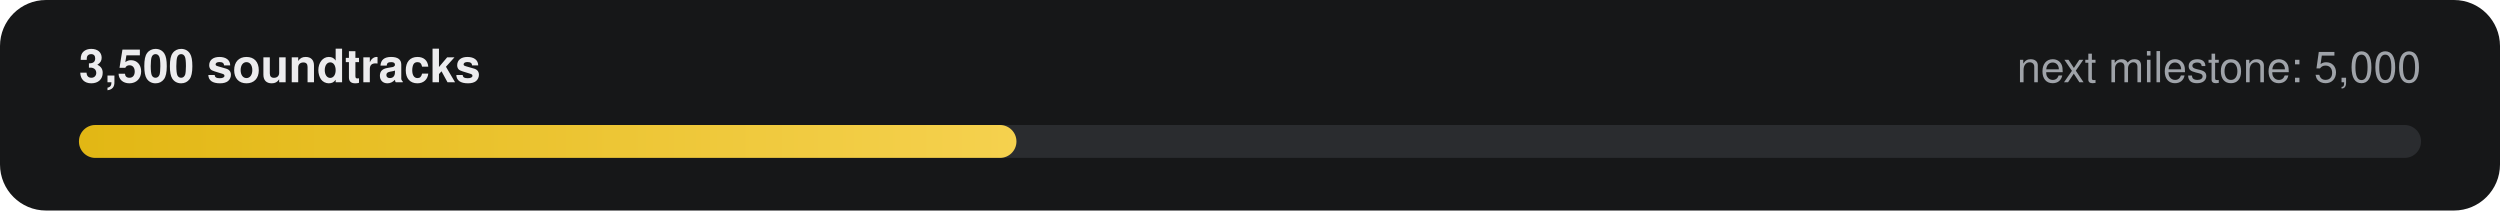
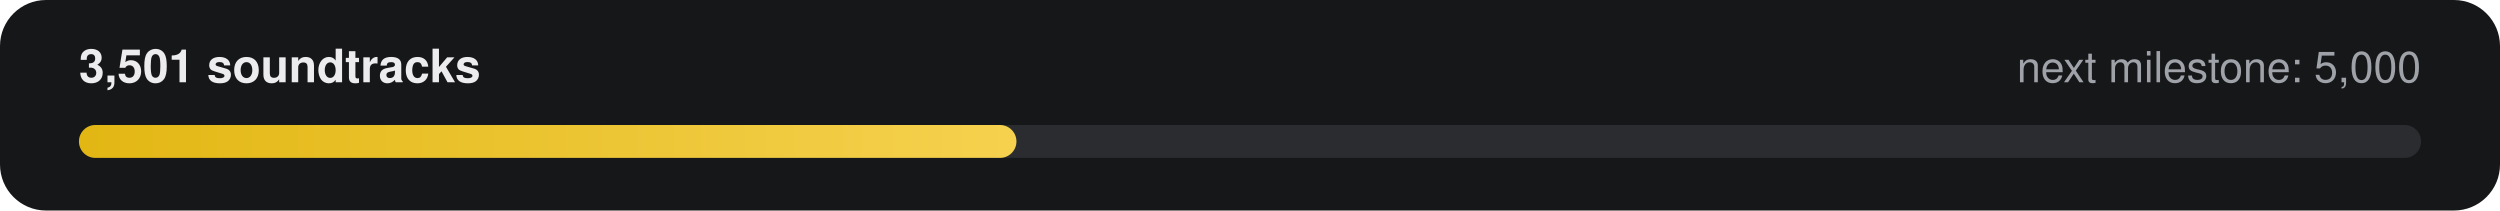
- <svg xmlns="http://www.w3.org/2000/svg" width="760" height="64" viewBox="0 0 760 64" role="img" aria-label="3,500 of 5,000 soundtracks">
+ <svg xmlns="http://www.w3.org/2000/svg" width="760" height="64" viewBox="0 0 760 64" role="img" aria-label="3,501 of 5,000 soundtracks">
  <defs>
    <linearGradient id="g" x1="0" x2="1">
      <stop offset="0" stop-color="#E2B714" />
      <stop offset="1" stop-color="#F5D14E" />
    </linearGradient>
  </defs>
  <rect width="760" height="64" rx="14" fill="#161718" />
-   <text x="24" y="25" fill="#ECECEE" font-family="-apple-system,Segoe UI,Helvetica,Arial,sans-serif" font-size="14" font-weight="600">3,500 soundtracks</text>
+   <text x="24" y="25" fill="#ECECEE" font-family="-apple-system,Segoe UI,Helvetica,Arial,sans-serif" font-size="14" font-weight="600">3,501 soundtracks</text>
  <text x="736" y="25" fill="#9FA3A9" text-anchor="end" font-family="-apple-system,Segoe UI,Helvetica,Arial,sans-serif" font-size="13">next milestone: 5,000</text>
  <rect x="24" y="38" width="712" height="10" rx="5" fill="#2A2C2F" />
  <rect x="24" y="38" width="285" height="10" rx="5" fill="url(#g)" />
</svg>
